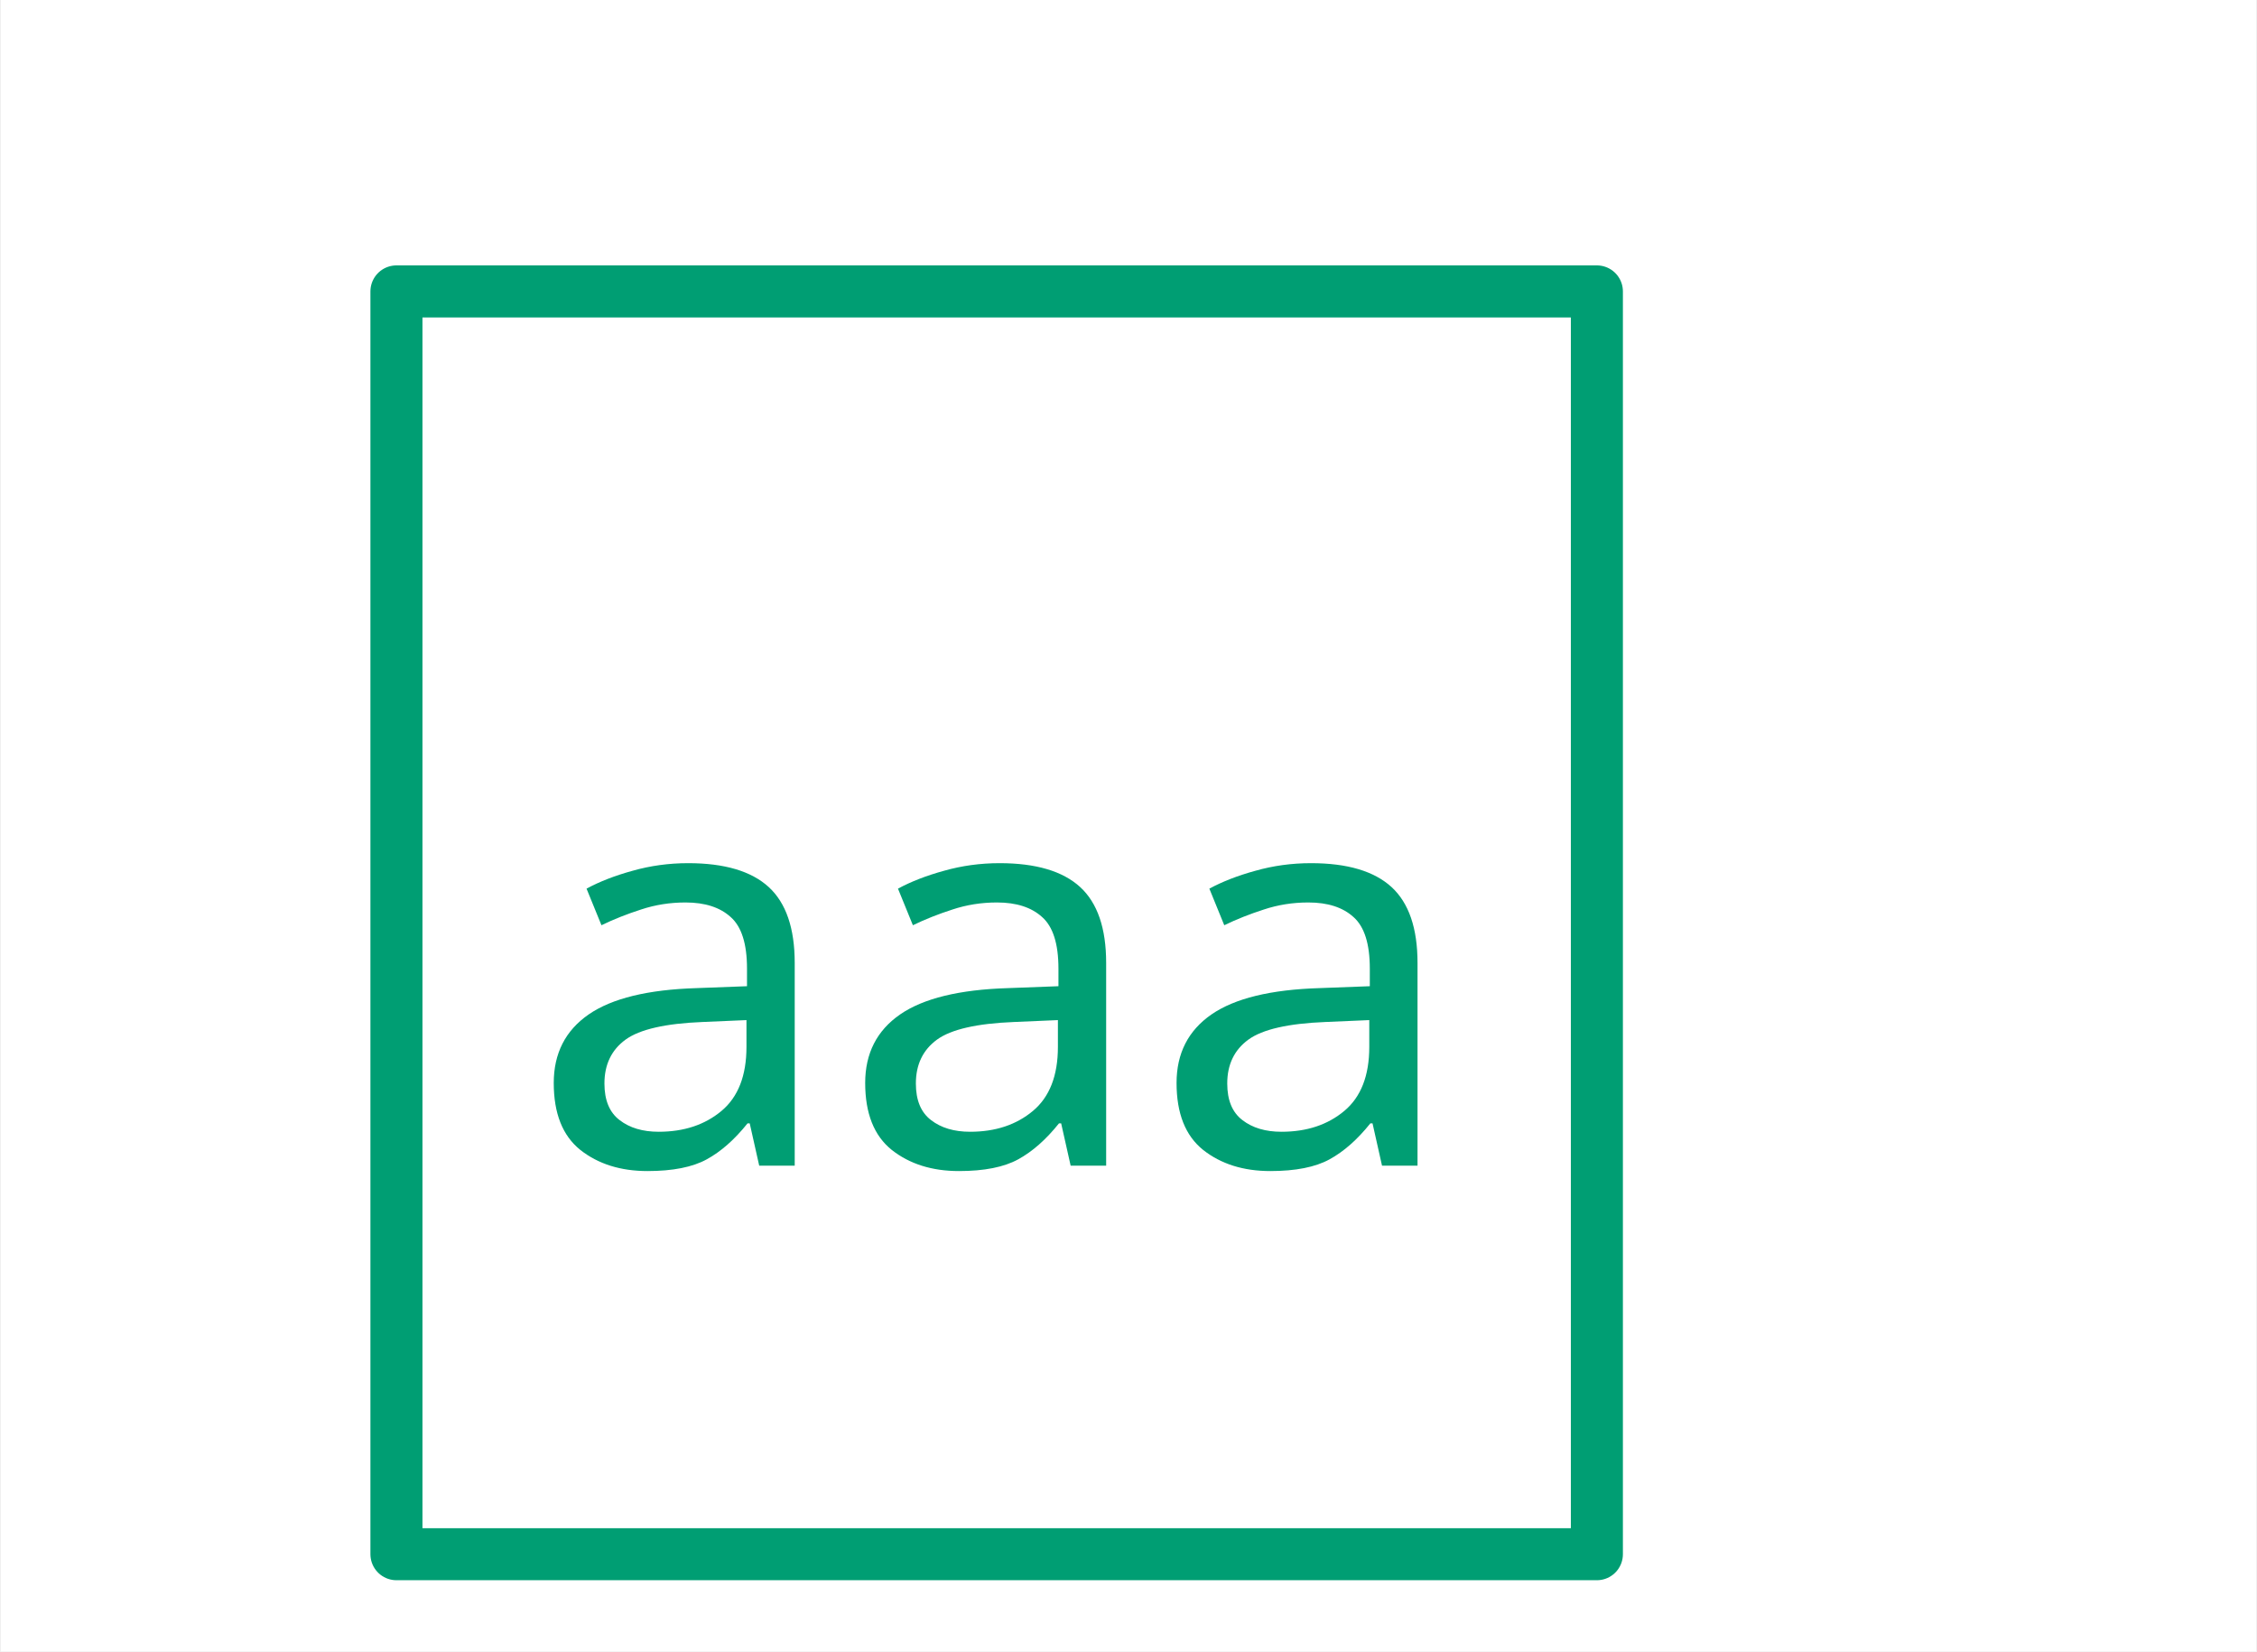
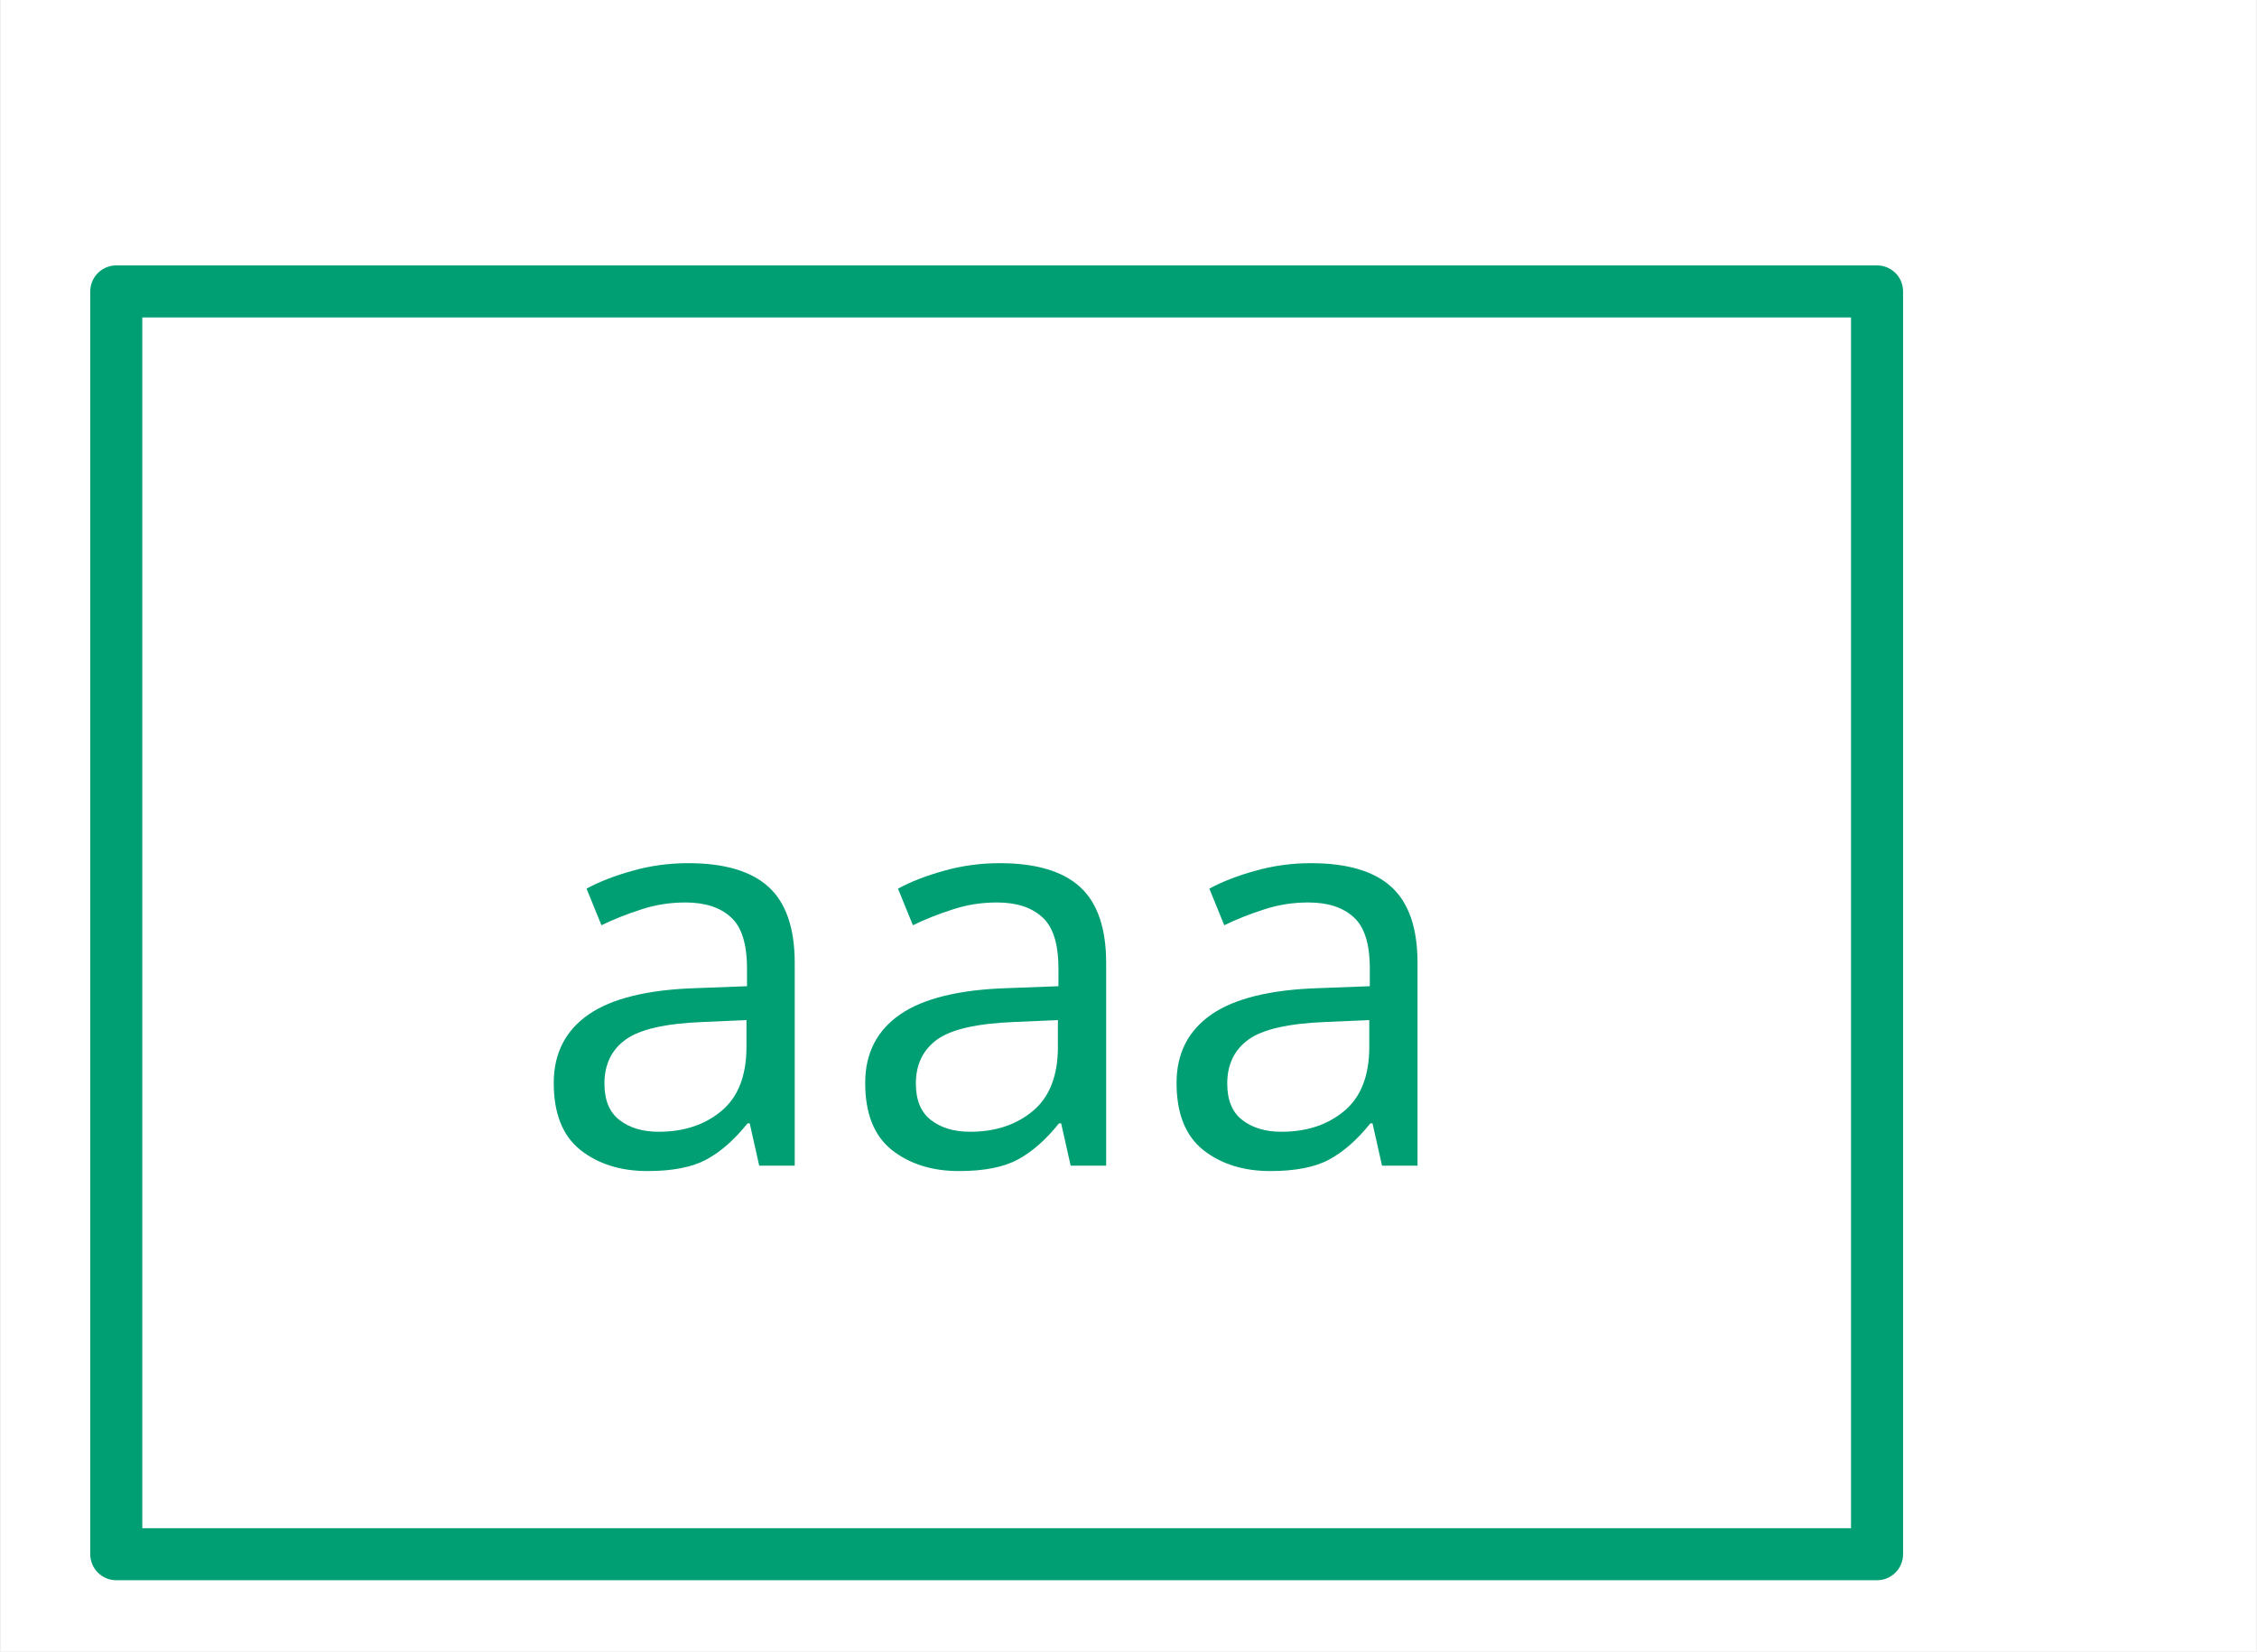
<svg xmlns="http://www.w3.org/2000/svg" width="114.8" height="84" viewBox="-15.2, 0, 130.0, 95.2" version="1.1">
  <defs>
    <marker id="arrow" markerUnits="userSpaceOnUse" viewBox="0 0 10 10" refX="10" refY="5" markerWidth="15.2" markerHeight="15.2" orient="auto">
      <path d="M 0 0 L 10 5 L 0 10" fill="#CC79A7" />
    </marker>
    <marker id="arrowBackward" markerUnits="userSpaceOnUse" viewBox="0 0 10 10" refX="5" refY="5" markerWidth="15.2" markerHeight="15.2" orient="auto">
      <path d="M 0 0 L 10 5 L 0 10 z" fill="#CC79A7" />
    </marker>
    <marker id="arrowForward" markerUnits="userSpaceOnUse" viewBox="0 0 10 10" refX="5" refY="5" markerWidth="15.2" markerHeight="15.2" orient="auto">
      <path d="M 10 0 L 0 5 L 10 10 z" fill="#CC79A7" />
    </marker>
    <marker id="arrowBothways" markerUnits="userSpaceOnUse" viewBox="0 0 30 10" refX="15" refY="5" markerWidth="45.6" markerHeight="15.2" orient="auto">
      <path d="M 0 5 L 10 0 L 10 5 L 20 5 L 20 0 L 30 5 L 20 10 L 20 5 L 10 5 L 10 10 z" fill="#CC79A7" />
    </marker>
    <pattern id="hatchBlack" x="10" y="10" width="10" height="10" patternUnits="userSpaceOnUse" patternTransform="rotate(45)">
      <line x1="0" y="0" x2="0" y2="10" stroke="black" stroke-width="4" />
    </pattern>
    <pattern id="hatchForNode" x="10" y="10" width="10" height="10" patternUnits="userSpaceOnUse" patternTransform="rotate(45)">
      <line x1="0" y="0" x2="0" y2="10" stroke="#0072B2" stroke-width="4" />
    </pattern>
    <pattern id="hatchForLeaf" x="10" y="10" width="10" height="10" patternUnits="userSpaceOnUse" patternTransform="rotate(45)">
      <line x1="0" y="0" x2="0" y2="10" stroke="#009E73" stroke-width="4" />
    </pattern>
  </defs>
  <rect x="-15.2" y="0" width="130.0" height="95.2" stroke="none" fill="white" />"
<text white-space="pre" alignment-baseline="text-top" style="fill: #009E73; storoke-width: 0; font-size: 32px;" x="15.2" y="67.2">
    <tspan x="15.2" y="67.2" style="" text-decoration="" font-family="'Noto Sans', 'Noto Sans JP', 'Noto Sans CJK JP', 'Noto Sans Arabic', 'Noto Sans Hebrew', 'Noto Sans Devanagari', 'Noto Sans Thai', 'Noto Sans Khmer', 'Noto Sans Math', OpenMoji, 'OpenMoji Color', 'OpenMoji Black', 'Noto Emoji', sans-serif">aaa</tspan>
  </text>
-   <polygon style="stroke:#009E73; stroke-width:3; fill:none; stroke-linejoin:round; stroke-linecap:round;" points="7.6,16.8 76.8,16.8 76.8,89.6 7.6,89.6" />
+   <polygon style="stroke:#009E73; stroke-width:3; fill:none; stroke-linejoin:round; stroke-linecap:round;" points="-8.55,16.8 92.95,16.8 92.95,89.6 -8.55,89.6" />
</svg>
